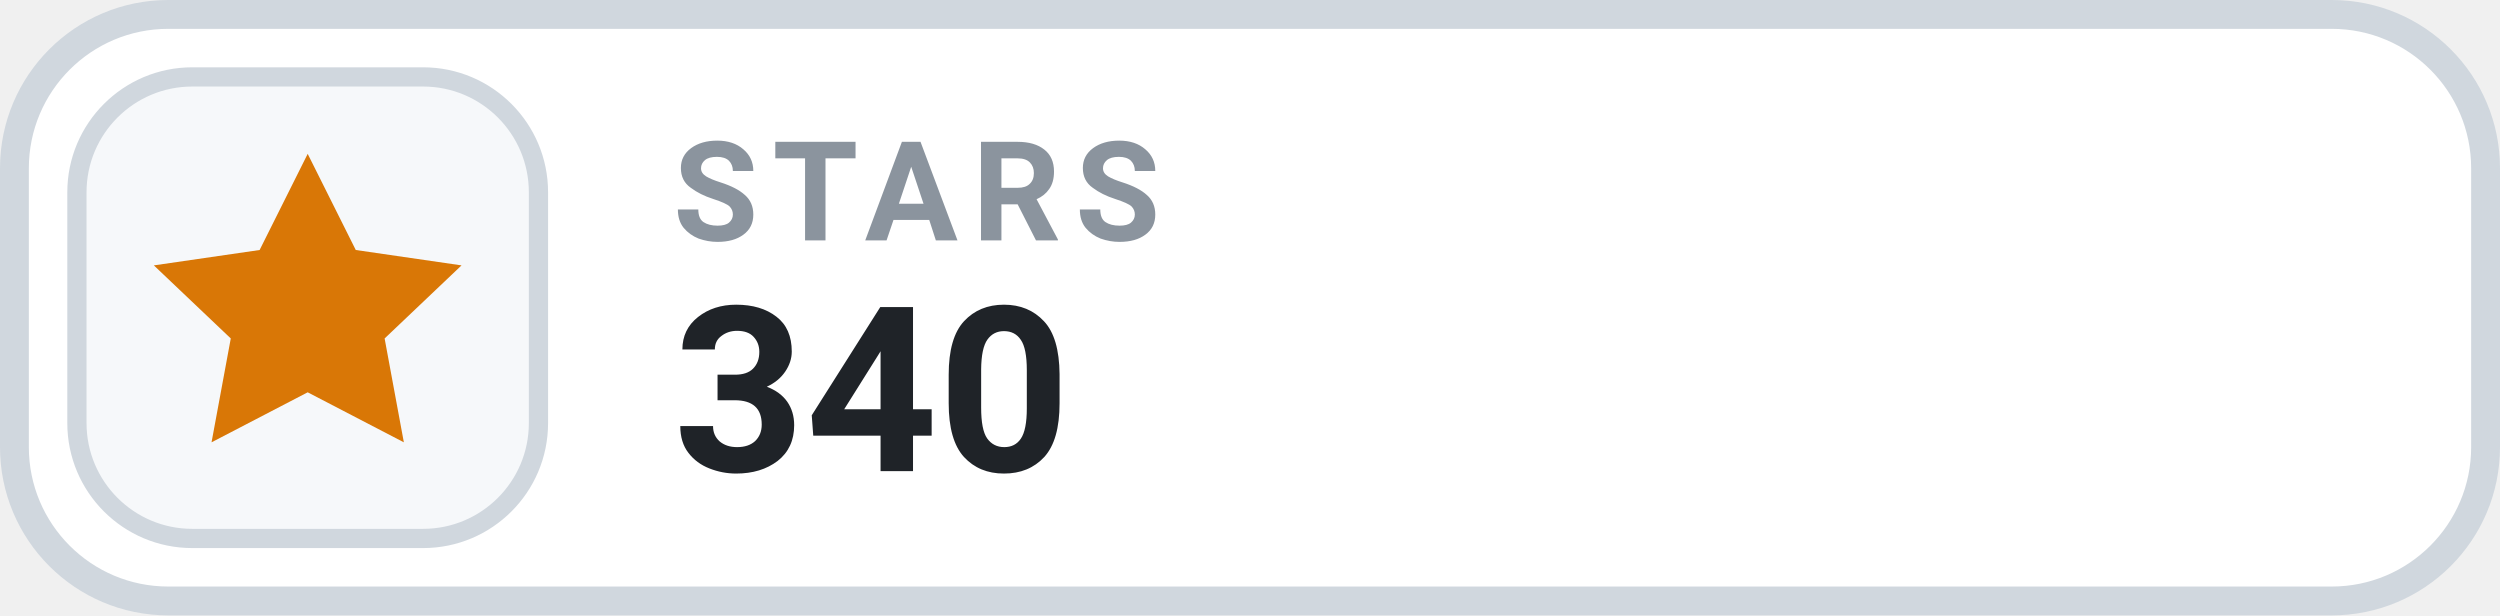
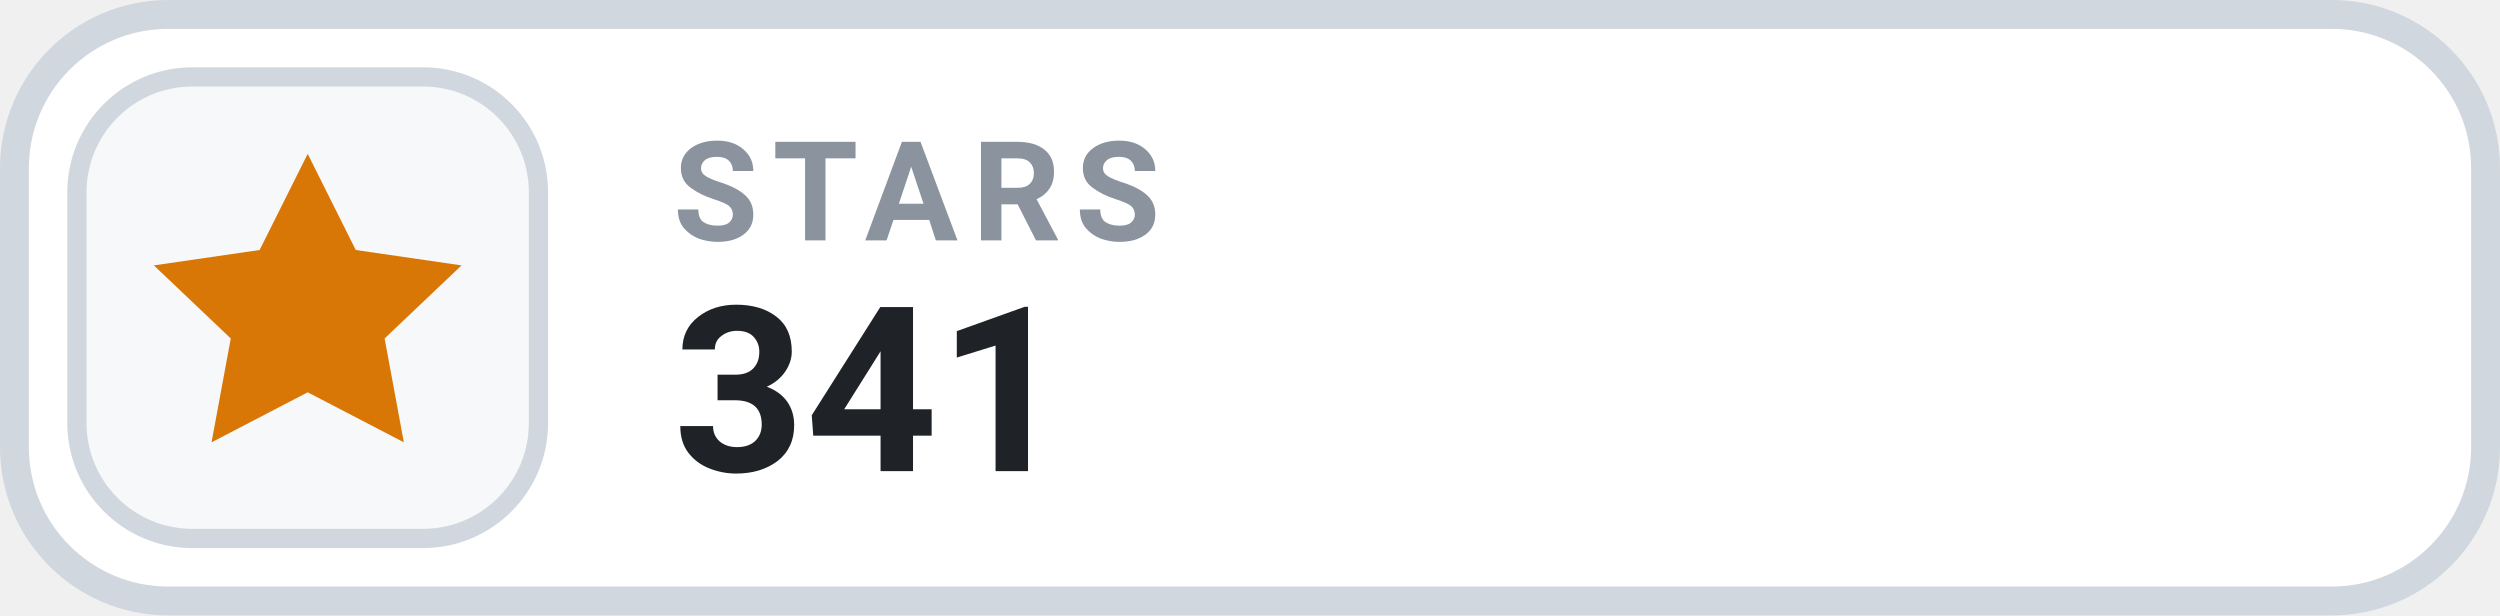
- <svg xmlns="http://www.w3.org/2000/svg" width="130" height="32" viewBox="0 0 130 32" role="img" aria-label="STARS 340">
+ <svg xmlns="http://www.w3.org/2000/svg" width="130" height="32" viewBox="0 0 130 32" role="img" aria-label="STARS 341">
  <rect x=".75" y=".75" width="128.5" height="30.5" rx="8" fill="#FFFFFF" stroke="#D0D7DE" stroke-width="1.5" />
  <rect x="4" y="4" width="24" height="24" rx="6" fill="#F6F8FA" stroke="#D0D7DE" stroke-width="1" />
  <g transform="translate(16 16)" style="color:#D97706;">
    <path d="M0 -8 l2.5 5 5.5 .8 -4 3.8 1 5.4 -5 -2.6 -5 2.6 1 -5.4 -4 -3.8 5.5 -.8 Z" fill="currentColor" />
  </g>
  <text x="35" y="12.5" fill="#8B949E" font-family="-apple-system,BlinkMacSystemFont,'Segoe UI',Roboto,Helvetica,Arial,sans-serif" font-size="7.2" font-weight="700" letter-spacing=".75">STARS</text>
-   <text x="35" y="24.5" fill="#1F2328" font-family="-apple-system,BlinkMacSystemFont,'Segoe UI',Roboto,Helvetica,Arial,sans-serif" font-size="12" font-weight="700">340</text>
+   <text x="35" y="24.5" fill="#1F2328" font-family="-apple-system,BlinkMacSystemFont,'Segoe UI',Roboto,Helvetica,Arial,sans-serif" font-size="12" font-weight="700">341</text>
</svg>
